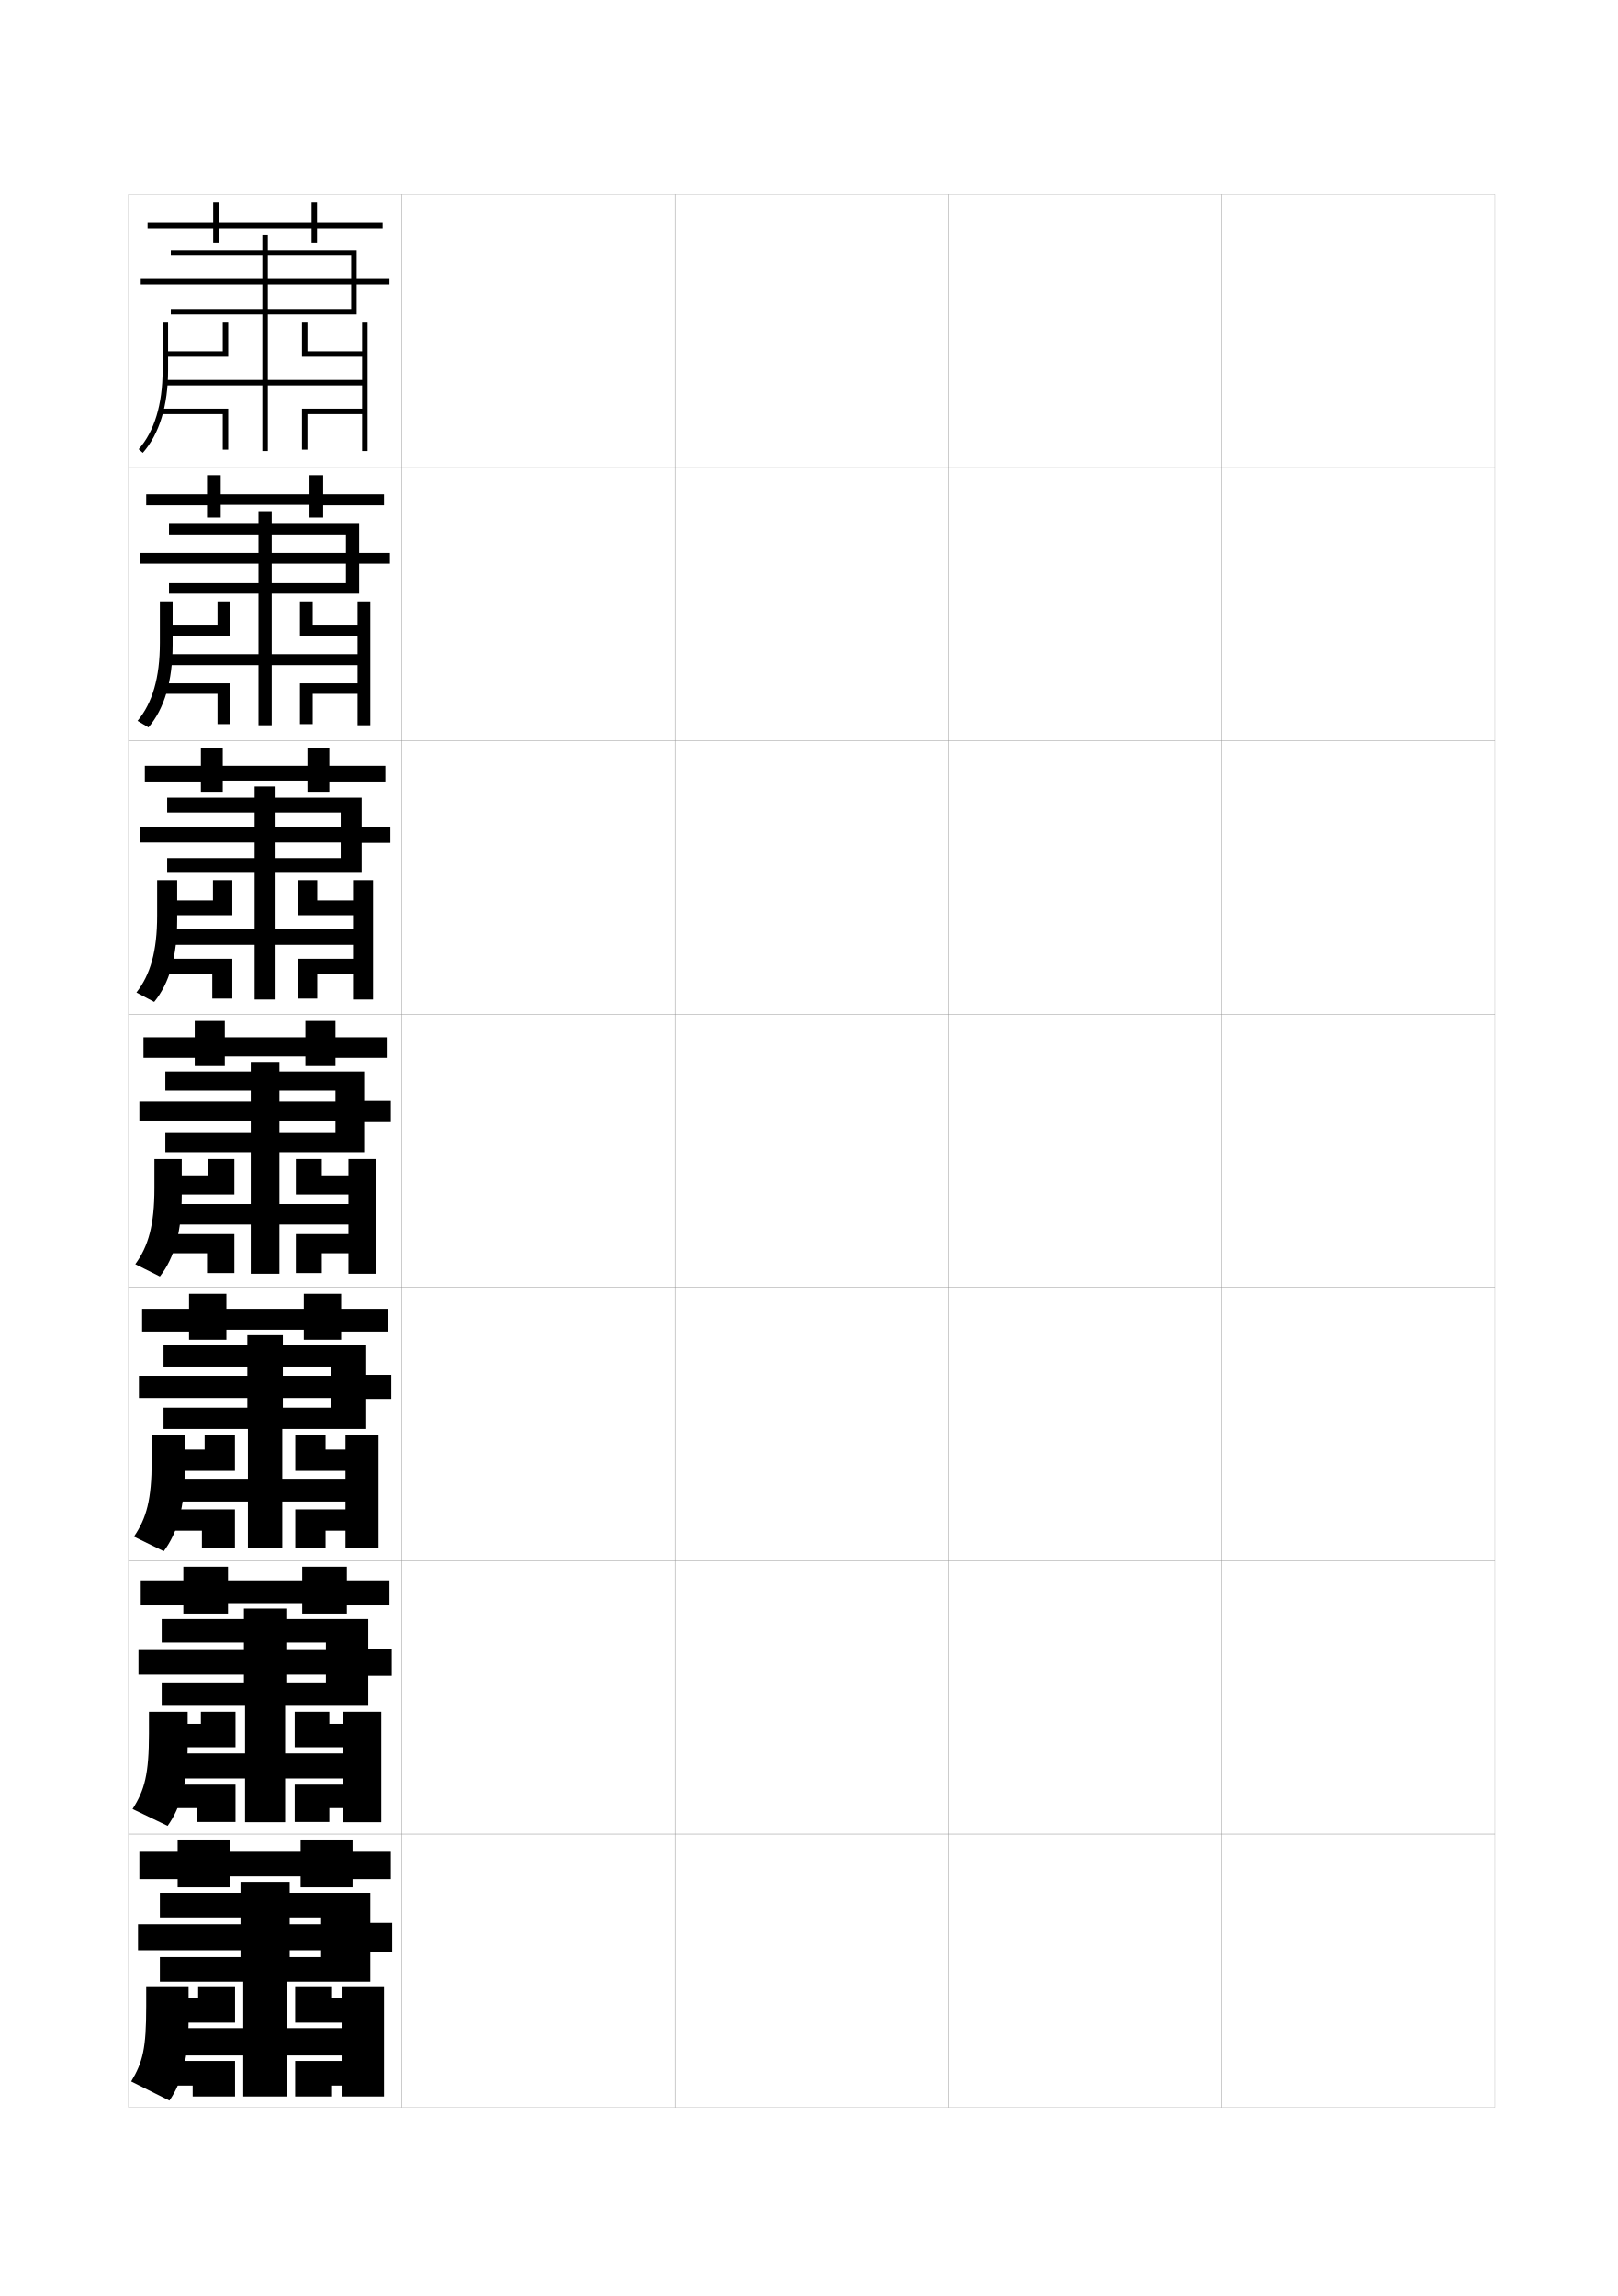
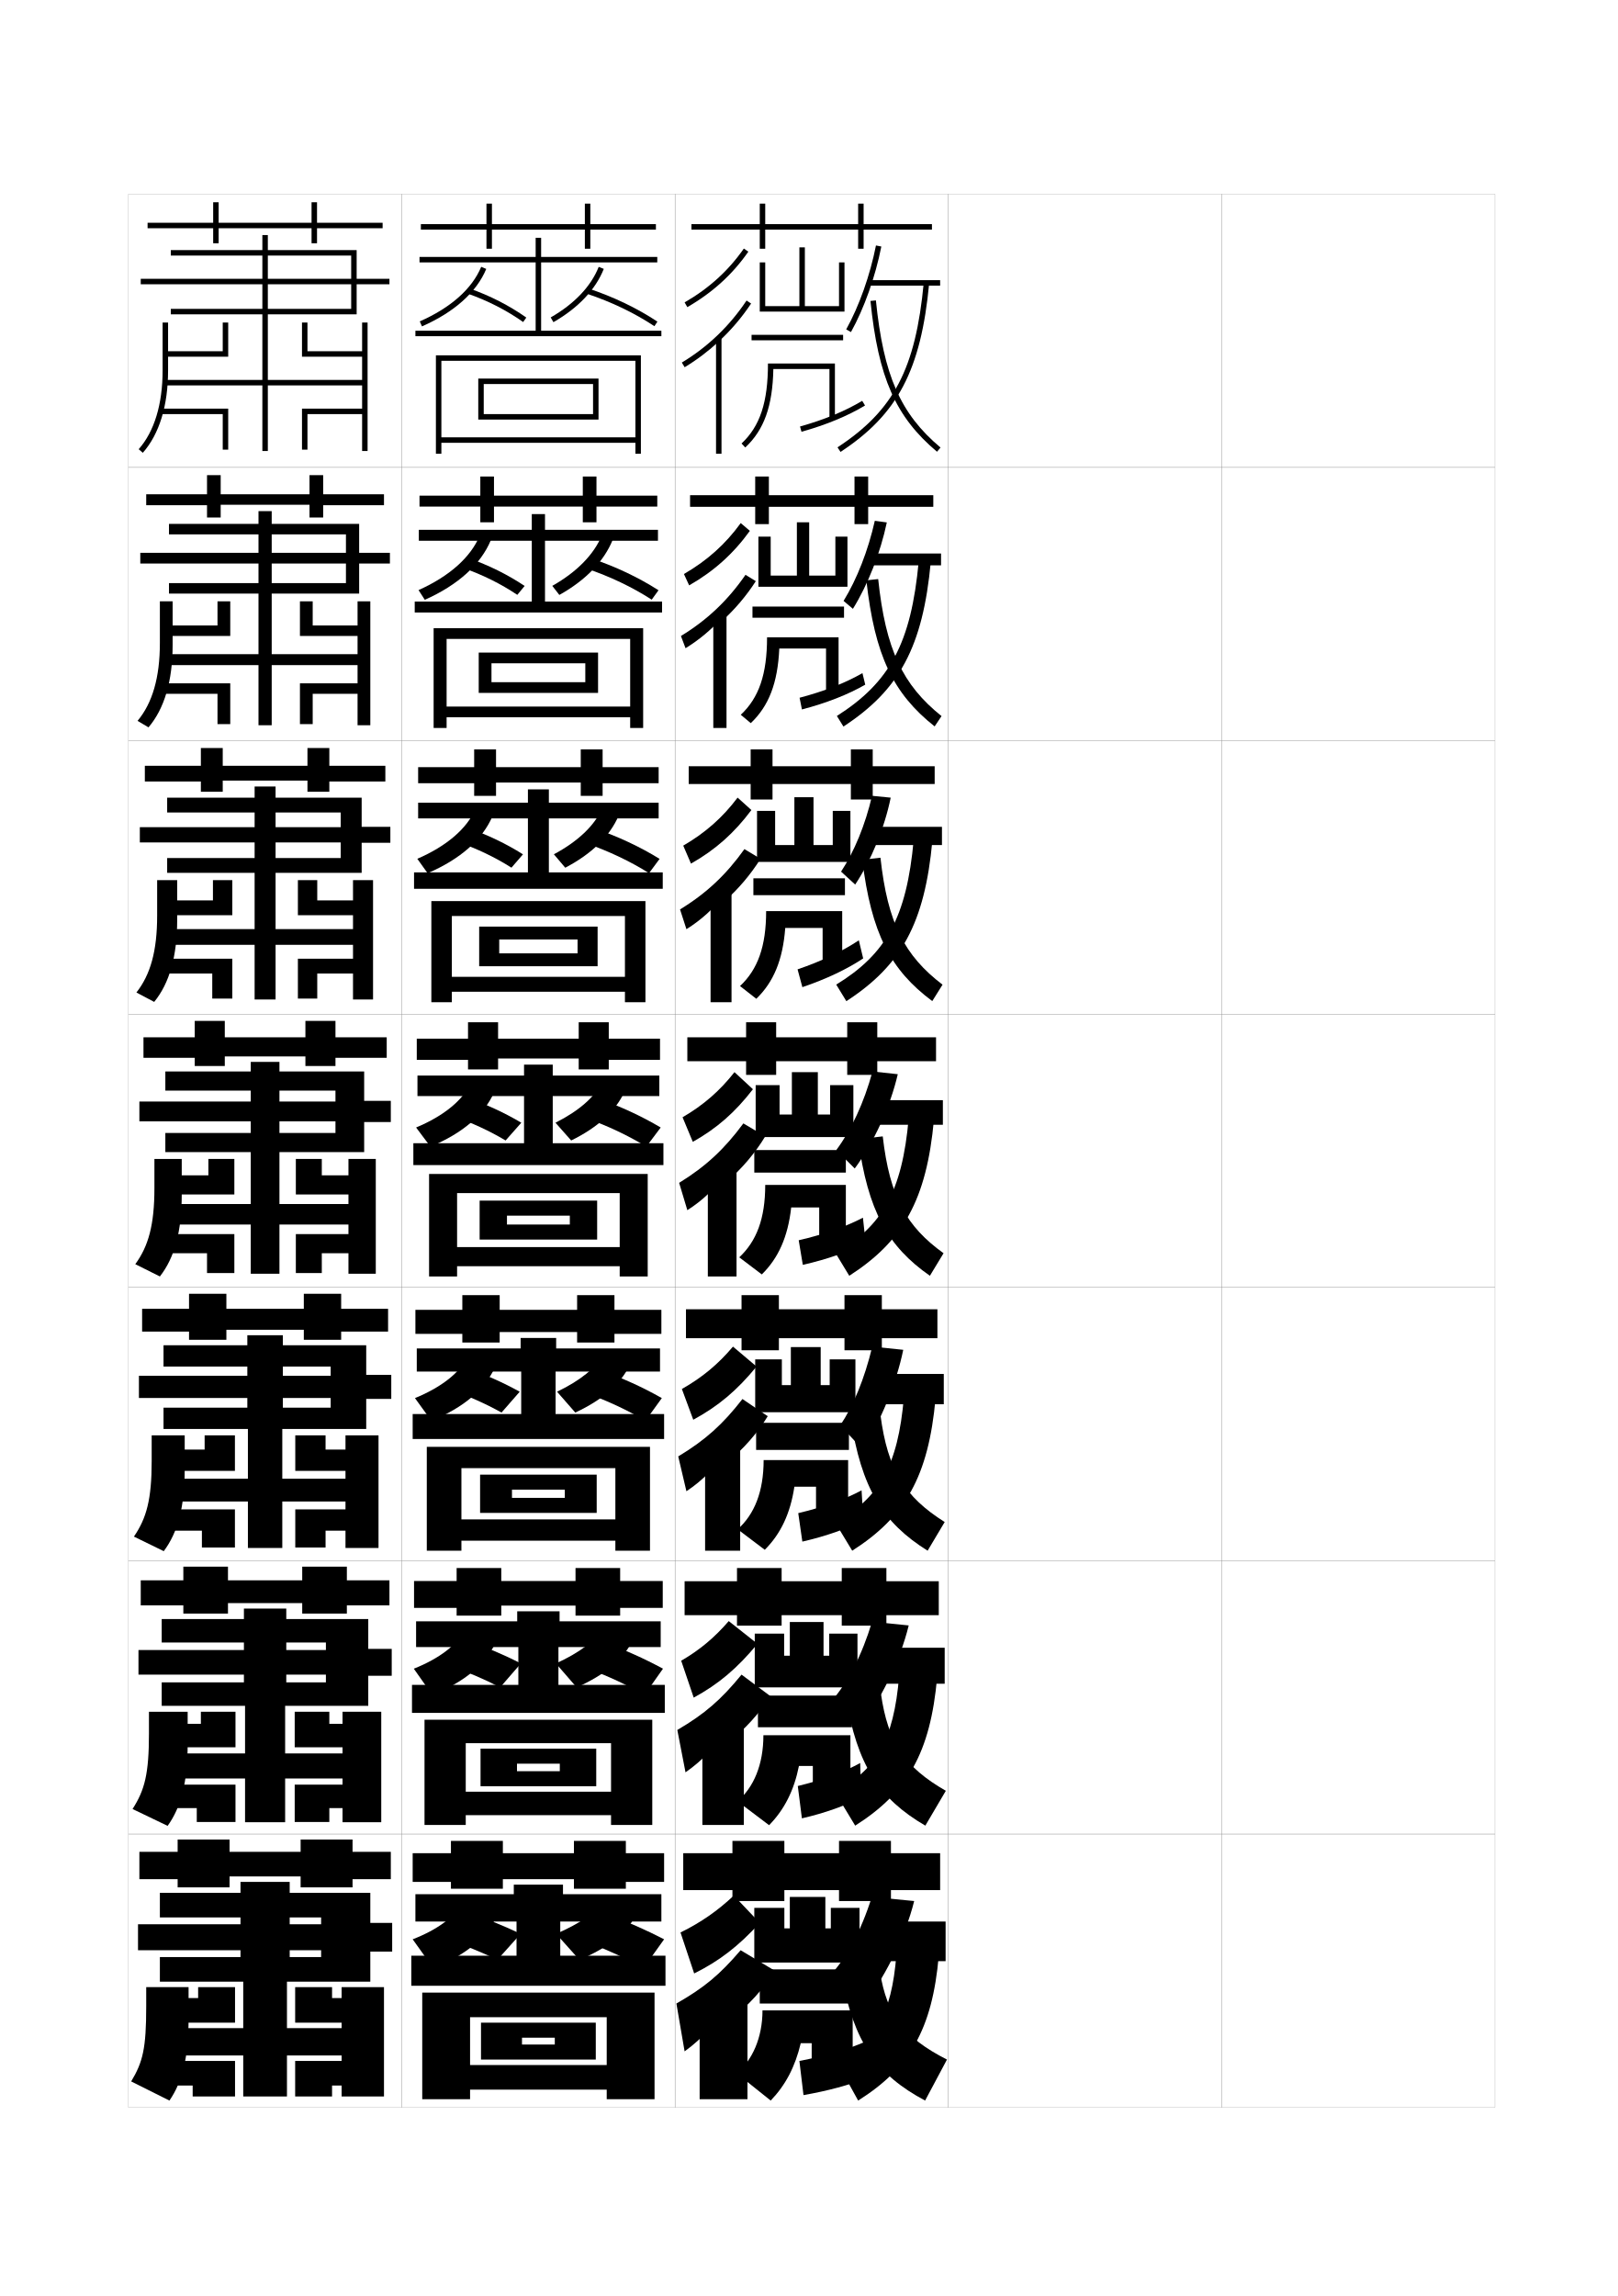
<svg xmlns="http://www.w3.org/2000/svg" version="1.1" id="glyphs" x="0px" y="0px" width="592px" height="840px" viewBox="0 0 592 840" enable-background="new 0 0 592 840" xml:space="preserve">
  <g>
    <rect x="47" y="71" fill="none" stroke="#999999" stroke-width="0.1" width="100" height="100" />
    <rect x="47" y="171" fill="none" stroke="#999999" stroke-width="0.1" width="100" height="100" />
    <rect x="47" y="271" fill="none" stroke="#999999" stroke-width="0.1" width="100" height="100" />
    <rect x="47" y="371" fill="none" stroke="#999999" stroke-width="0.1" width="100" height="100" />
    <rect x="47" y="471" fill="none" stroke="#999999" stroke-width="0.1" width="100" height="100" />
    <rect x="47" y="571" fill="none" stroke="#999999" stroke-width="0.1" width="100" height="100" />
    <rect x="47" y="671" fill="none" stroke="#999999" stroke-width="0.1" width="100" height="100" />
    <rect x="147" y="71" fill="none" stroke="#999999" stroke-width="0.1" width="100" height="100" />
    <rect x="147" y="171" fill="none" stroke="#999999" stroke-width="0.1" width="100" height="100" />
    <rect x="147" y="271" fill="none" stroke="#999999" stroke-width="0.1" width="100" height="100" />
    <rect x="147" y="371" fill="none" stroke="#999999" stroke-width="0.1" width="100" height="100" />
    <rect x="147" y="471" fill="none" stroke="#999999" stroke-width="0.1" width="100" height="100" />
    <rect x="147" y="571" fill="none" stroke="#999999" stroke-width="0.1" width="100" height="100" />
    <rect x="147" y="671" fill="none" stroke="#999999" stroke-width="0.1" width="100" height="100" />
    <rect x="247" y="71" fill="none" stroke="#999999" stroke-width="0.1" width="100" height="100" />
    <rect x="247" y="171" fill="none" stroke="#999999" stroke-width="0.1" width="100" height="100" />
    <rect x="247" y="271" fill="none" stroke="#999999" stroke-width="0.1" width="100" height="100" />
    <rect x="247" y="371" fill="none" stroke="#999999" stroke-width="0.1" width="100" height="100" />
    <rect x="247" y="471" fill="none" stroke="#999999" stroke-width="0.1" width="100" height="100" />
    <rect x="247" y="571" fill="none" stroke="#999999" stroke-width="0.1" width="100" height="100" />
    <rect x="247" y="671" fill="none" stroke="#999999" stroke-width="0.1" width="100" height="100" />
    <rect x="347" y="71" fill="none" stroke="#999999" stroke-width="0.1" width="100" height="100" />
    <rect x="347" y="171" fill="none" stroke="#999999" stroke-width="0.1" width="100" height="100" />
    <rect x="347" y="271" fill="none" stroke="#999999" stroke-width="0.1" width="100" height="100" />
    <rect x="347" y="371" fill="none" stroke="#999999" stroke-width="0.1" width="100" height="100" />
    <rect x="347" y="471" fill="none" stroke="#999999" stroke-width="0.1" width="100" height="100" />
    <rect x="347" y="571" fill="none" stroke="#999999" stroke-width="0.1" width="100" height="100" />
    <rect x="347" y="671" fill="none" stroke="#999999" stroke-width="0.1" width="100" height="100" />
    <rect x="447" y="71" fill="none" stroke="#999999" stroke-width="0.1" width="100" height="100" />
    <rect x="447" y="171" fill="none" stroke="#999999" stroke-width="0.1" width="100" height="100" />
    <rect x="447" y="271" fill="none" stroke="#999999" stroke-width="0.1" width="100" height="100" />
    <rect x="447" y="371" fill="none" stroke="#999999" stroke-width="0.1" width="100" height="100" />
    <rect x="447" y="471" fill="none" stroke="#999999" stroke-width="0.1" width="100" height="100" />
    <rect x="447" y="571" fill="none" stroke="#999999" stroke-width="0.1" width="100" height="100" />
    <rect x="447" y="671" fill="none" stroke="#999999" stroke-width="0.1" width="100" height="100" />
  </g>
  <g>
    <polygon points="140,81.5 116,81.5 116,74 114,74 114,81.5 80,81.5 80,74 78,74 78,81.5 54,81.5 54,83.5 78,83.5 78,89 80,89    80,83.5 114,83.5 114,89 116,89 116,83.5 140,83.5  " />
    <polygon points="128.5,104 128.5,113 98,113 98,93.5 96,93.5 96,113 62.5,113 62.5,115 96,115 96,139 60.5,139 60.5,141 96,141    96,165 98,165 98,141 132.5,141 132.5,149.5 110.5,149.5 110.5,164.5 112.5,164.5 112.5,151.5 132.5,151.5 132.5,165 134.5,165    134.5,118 132.5,118 132.5,128.5 112.5,128.5 112.5,118 110.5,118 110.5,130.5 132.5,130.5 132.5,139 98,139 98,115 130.5,115    130.5,104 142.5,104 142.5,102 130.5,102 130.5,91.5 98,91.5 98,86 96,86 96,91.5 62.5,91.5 62.5,93.5 128.5,93.5 128.5,102    51.5,102 51.5,104  " />
    <path d="M59.5,135.5c0,12.383-3.025,22.355-8.75,28.838l1.5,1.324   C58.302,158.808,61.5,148.378,61.5,135.5V118h-2V135.5z" />
    <polygon points="83.5,130.5 60.5,130.5 60.5,128.5 81.5,128.5 81.5,118 83.5,118  " />
    <polygon points="83.5,164.5 81.5,164.5 81.5,151.5 59,151.5 59,149.5 83.5,149.5  " />
  </g>
  <g>
    <g>
      <polygon points="140.5,180.833 140.5,184.833 118.25,184.833 118.25,189.333 113.25,189.333     113.25,184.667 80.75,184.667 80.75,189.333 75.75,189.333 75.75,184.833 53.5,184.833 53.5,180.833     75.75,180.833 75.75,173.833 80.75,173.833 80.75,180.833 113.25,180.833 113.25,173.833     118.25,173.833 118.25,180.833   " />
      <polygon points="126.583,206.166 126.583,213.333 99.417,213.333 99.417,195.5 94.583,195.5     94.583,213.333 61.833,213.333 61.833,217.167 94.583,217.167 94.583,239.333     61.417,239.333 61.417,243.333 94.583,243.333 94.583,265.333 99.417,265.333     99.417,243.333 130.833,243.333 130.833,250 109.75,250 109.75,264.917     114.417,264.917 114.417,253.833 130.833,253.833 130.833,265.333 135.5,265.333     135.5,220 130.833,220 130.833,228.833 114.417,228.833 114.417,220 109.75,220     109.75,232.667 130.833,232.667 130.833,239.333 99.417,239.333 99.417,217.167     131.417,217.167 131.417,206.166 142.667,206.166 142.667,202.25 131.417,202.25     131.417,191.667 99.417,191.667 99.417,187 94.583,187 94.583,191.667 61.833,191.667     61.833,195.5 126.583,195.5 126.583,202.25 51.333,202.25 51.333,206.166   " />
      <path d="M58.5,235.25c0,12.708-2.749,21.974-8.167,28.476l4,2.383    c5.825-6.851,8.833-17.001,8.833-30.108V220h-4.667V235.25z" />
      <polygon points="61.417,228.833 79.583,228.833 79.583,220 84.25,220 84.25,232.667     61.417,232.667   " />
      <polygon points="59.917,253.833 59.917,250 84.25,250 84.25,264.917     79.583,264.917 79.583,253.833   " />
    </g>
    <g>
      <polygon points="141,280.167 141,285.917 120.5,285.917 120.5,289.667 112.5,289.667 112.5,285.583     81.5,285.583 81.5,289.667 73.5,289.667 73.5,285.917 53,285.917 53,280.167 73.5,280.167     73.5,273.667 81.5,273.667 81.5,280.167 112.5,280.167 112.5,273.667 120.5,273.667 120.5,280.167       " />
      <polygon points="124.667,308.208 124.667,313.916 100.833,313.916 100.833,297.25 93.167,297.25     93.167,313.916 61.167,313.916 61.167,319.333 93.167,319.333 93.167,339.917     62.333,339.917 62.333,345.667 93.167,345.667 93.167,365.667 100.833,365.667     100.833,345.667 129.167,345.667 129.167,350.75 109,350.75 109,365.333 116.083,365.333     116.083,356.167 129.167,356.167 129.167,365.667 136.5,365.667 136.5,322 129.167,322     129.167,329.417 116.083,329.417 116.083,322 109,322 109,334.833 129.167,334.833     129.167,339.917 100.833,339.917 100.833,319.333 132.333,319.333 132.333,308.333     142.833,308.333 142.833,302.5 132.333,302.5 132.333,291.833 100.833,291.833     100.833,287.75 93.167,287.75 93.167,291.833 61.167,291.833 61.167,297.25 124.667,297.25     124.667,302.625 51.167,302.625 51.167,308.208   " />
      <path d="M57.5,335c0,13.034-2.473,21.591-7.583,28.112l6.5,3.441    c5.598-6.847,8.417-16.718,8.417-30.054V322H57.5V335z" />
      <polygon points="62.333,329.417 77.917,329.417 77.917,322 85,322 85,334.833 62.333,334.833       " />
      <polygon points="60.833,356.167 60.833,350.75 85,350.75 85,365.333 77.667,365.333     77.667,356.167   " />
    </g>
    <g>
      <polygon points="141.5,379.5 141.5,387 122.75,387 122.75,390 111.75,390 111.75,386.5 82.25,386.5 82.25,390 71.25,390     71.25,387 52.5,387 52.5,379.5 71.25,379.5 71.25,373.5 82.25,373.5 82.25,379.5 111.75,379.5 111.75,373.5 122.75,373.5     122.75,379.5   " />
      <polygon points="122.75,410.25 122.75,414.5 102.25,414.5 102.25,399 91.75,399 91.75,414.5 60.5,414.5 60.5,421.5 91.75,421.5     91.75,440.5 63.25,440.5 63.25,448 91.75,448 91.75,466 102.25,466 102.25,448 127.5,448 127.5,451.5 108.25,451.5 108.25,465.75     117.75,465.75 117.75,458.5 127.5,458.5 127.5,466 137.5,466 137.5,424 127.5,424 127.5,430 117.75,430 117.75,424 108.25,424     108.25,437 127.5,437 127.5,440.5 102.25,440.5 102.25,421.5 133.25,421.5 133.25,410.5 143,410.5 143,402.75 133.25,402.75     133.25,392 102.25,392 102.25,388.5 91.75,388.5 91.75,392 60.5,392 60.5,399 122.75,399 122.75,403 51,403 51,410.25   " />
      <path d="M56.5,434.75c0,13.359-2.196,21.209-7,27.75l9,4.5c5.371-6.843,8-16.436,8-30v-13h-10V434.75z" />
      <polygon points="63.25,430 76.25,430 76.25,424 85.75,424 85.75,437 63.25,437   " />
      <polygon points="61.75,458.5 61.75,451.5 85.75,451.5 85.75,465.75 75.75,465.75 75.75,458.5   " />
    </g>
    <g>
      <polygon points="142,478.834 142,487.166 124.833,487.166 124.833,490.166 111.167,490.166     111.167,486.5 82.833,486.5 82.833,490.166 69.167,490.166 69.167,487.166 52,487.166     52,478.834 69.167,478.834 69.167,473.334 82.833,473.334 82.833,478.834     111.167,478.834 111.167,473.334 124.833,473.334 124.833,478.834   " />
      <polygon points="121,511.459 121,515 103.5,515 103.5,499.959 90.5,499.959 90.5,515 59.833,515     59.833,522.791 90.708,522.791 90.708,541 64.167,541 64.167,549.333 90.708,549.333     90.708,566.333 103.292,566.333 103.292,549.333 126.417,549.333 126.417,552.209     108.042,552.209 108.042,566.166 119.125,566.166 119.125,560 126.417,560 126.417,566.333     138.5,566.333 138.5,525.125 126.417,525.125 126.417,530.333 119.125,530.333 119.125,525.125     108.042,525.125 108.042,538.125 126.417,538.125 126.417,541 103.292,541 103.292,522.791     134,522.791 134,511.792 143.167,511.792 143.167,503 134,503 134,492.166 103.5,492.166     103.5,488.5 90.5,488.5 90.5,492.166 59.833,492.166 59.833,499.959 121,499.959 121,503.333     50.833,503.333 50.833,511.459   " />
      <path d="M55.5,534.5c0,14.043-1.871,20.926-6.5,27.666L59.917,567.5    c5.144-6.838,7.667-16.207,7.667-30v-12.375H55.5V534.5z" />
      <polygon points="64.167,530.333 74.875,530.333 74.875,525.125 85.958,525.125 85.958,538.125     64.167,538.125   " />
      <polygon points="62.667,560 62.667,552.209 85.958,552.209 85.958,566.166 73.875,566.166     73.875,560   " />
    </g>
    <g>
      <polygon points="142.5,578.167 142.5,587.333 126.917,587.333 126.917,590.333 110.583,590.333     110.583,586.5 83.417,586.5 83.417,590.333 67.083,590.333 67.083,587.333 51.5,587.333     51.5,578.167 67.083,578.167 67.083,573.167 83.417,573.167 83.417,578.167     110.583,578.167 110.583,573.167 126.917,573.167 126.917,578.167   " />
      <polygon points="119.25,612.667 119.25,615.5 104.75,615.5 104.75,600.917 89.25,600.917 89.25,615.5     59.167,615.5 59.167,624.083 89.667,624.083 89.667,641.5 65.083,641.5 65.083,650.666     89.667,650.666 89.667,666.666 104.333,666.666 104.333,650.666 125.333,650.666     125.333,652.917 107.833,652.917 107.833,666.583 120.5,666.583 120.5,661.5 125.333,661.5     125.333,666.666 139.5,666.666 139.5,626.25 125.333,626.25 125.333,630.666 120.5,630.666     120.5,626.25 107.833,626.25 107.833,639.25 125.333,639.25 125.333,641.5 104.333,641.5     104.333,624.083 134.75,624.083 134.75,613.084 143.333,613.084 143.333,603.25 134.75,603.25     134.75,592.333 104.75,592.333 104.75,588.5 89.25,588.5 89.25,592.333 59.167,592.333     59.167,600.917 119.25,600.917 119.25,603.666 50.667,603.666 50.667,612.667   " />
      <path d="M54.5,634.25c0,14.728-1.546,20.643-6,27.583L61.333,668    c4.917-6.834,7.333-15.978,7.333-30v-11.75H54.5V634.25z" />
      <polygon points="65.083,630.666 73.5,630.666 73.5,626.25 86.167,626.25 86.167,639.25 65.083,639.25       " />
      <polygon points="63.583,661.5 63.583,652.917 86.167,652.917 86.167,666.583 72,666.583     72,661.5   " />
    </g>
  </g>
  <g>
    <polygon points="143,677.5 143,687.5 129,687.5 129,690.5 110,690.5 110,686.5 84,686.5 84,690.5 65,690.5 65,687.5 51,687.5    51,677.5 65,677.5 65,673 84,673 84,677.5 110,677.5 110,673 129,673 129,677.5  " />
    <polygon points="117.5,713.5 117.5,716 106,716 106,701.5 88,701.5 88,716 58.5,716 58.5,725 89,725 89,742 66,742 66,752 89,752    89,767 105,767 105,752 125,752 125,754 108,754 108,767 121.5,767 121.5,763 125,763 125,767 140.5,767 140.5,727 125,727    125,731 121.5,731 121.5,727 108,727 108,740 125,740 125,742 105,742 105,725 135.5,725 135.5,714 143.5,714 143.5,703.5    135.5,703.5 135.5,692.5 106,692.5 106,688.5 88,688.5 88,692.5 58.5,692.5 58.5,701.5 117.5,701.5 117.5,704 50.5,704 50.5,713.5     " />
    <path d="M53.5,727v7c0,15.411-1.221,20.359-5.5,27.5l14,7c4.69-6.83,7-15.749,7-30V727H53.5z" />
    <polygon points="66,731 72.5,731 72.5,727 86,727 86,740 66,740  " />
    <polygon points="64.5,763 70.5,763 70.5,767 86,767 86,754 64.5,754  " />
  </g>
+   <g>
+     <polygon points="178,84 154,84 154,82 178,82 178,74.5 180,74.5 180,82 214,82 214,74.5 216,74.5 216,82 240,82 240,84 216,84    216,91 214,91 214,84 180,84 180,91 178,91  " />
+     <polygon points="242,121 242,123 152,123 152,121 196,121 196,96 153.5,96 153.5,94 196,94 196,87 198,87 198,94 240.5,94    240.5,96 198,96 198,121  " />
+     <path d="M154.404,119.414l-0.809-1.828c11.36-5.019,19.134-11.924,22.481-19.971   l1.846,0.77C174.375,106.913,166.242,114.186,154.404,119.414z" />
+     <path d="M191.424,117.816c-6.09-4.297-12.904-7.787-20.256-10.373l0.664-1.887   c7.525,2.647,14.505,6.223,20.744,10.627L191.424,117.816z" />
+     <path d="M202.497,117.867l-0.994-1.734c8.661-4.96,14.736-11.357,17.567-18.502   l1.859,0.738C217.93,105.938,211.556,112.681,202.497,117.867z" />
+     <path d="M239.448,119.334c-7.348-4.857-15.68-8.855-24.765-11.885l0.633-1.898   c9.251,3.086,17.741,7.161,25.235,12.115L239.448,119.334z" />
+     <polygon points="161.5,130 234.5,130 234.5,166 232.5,166 232.5,162 161.5,162 161.5,166 159.5,166 159.5,130 161.5,130 161.5,160    232.5,160 232.5,132 161.5,132  " />
+     <polygon points="217,151.5 217,140.5 177,140.5 177,153.5 175,153.5 175,138.5 219,138.5 219,153.5 177,153.5 177,151.5  " />
+   </g>
+   <g>
+     <g>
+       <polygon points="175.75,185.333 153.5,185.333 153.5,181.333 175.75,181.333     175.75,174.333 180.75,174.333 180.75,181.333 213.25,181.333 213.25,174.333     218.25,174.333 218.25,181.333 240.5,181.333 240.5,185.333 218.25,185.333 218.25,191.083     213.25,191.083 213.25,185.333 180.75,185.333 180.75,191.083 175.75,191.083   " />
+       <polygon points="151.75,224.083 151.75,220.083 194.583,220.083 194.583,197.833 153.25,197.833     153.25,193.833 194.583,193.833 194.583,188.083 199.417,188.083 199.417,193.833     240.75,193.833 240.75,197.833 199.417,197.833 199.417,220.083 242.25,220.083 242.25,224.083       " />
+       <path d="M155.436,219.442l-2.289-3.552c11.388-5.098,19.112-12.064,22.402-19.976    l4.069,1.67C175.928,206.45,167.685,213.989,155.436,219.442z" />
+       <path d="M189.282,217.627c-6.028-4.04-12.754-7.377-19.963-9.894l2.278-3.467    c7.284,2.544,14.169,5.956,20.37,10.105L189.282,217.627z" />
+       <path d="M204.665,217.661l-2.58-3.323c9.052-5.112,15.254-11.517,18.14-18.502    l3.967,1.66C221.018,205.31,214.357,212.263,204.665,217.661z" />
+       <path d="M238.465,219.389c-7.128-4.599-15.175-8.444-23.887-11.403l1.927-3.638    c8.832,2.977,17.091,6.893,24.446,11.596L238.465,219.389z" />
+       <polygon points="163.416,229.833 235.333,229.833 235.333,266.333 230.583,266.333     230.583,262.417 163.416,262.417 163.416,266.333 158.667,266.333 158.667,229.833     163.416,229.833 163.416,258.5 230.583,258.5 230.583,233.75 163.416,233.75   " />
+       <polygon points="214.166,249.583 214.166,242.667 179.833,242.667 179.833,253.5     175.166,253.5 175.166,238.75 218.833,238.75 218.833,253.5 179.833,253.5     179.833,249.583   " />
+     </g>
+     <g>
+       <polygon points="173.5,286.542 153,286.542 153,280.667 173.5,280.667 173.5,274.167 181.5,274.167     181.5,280.667 212.5,280.667 212.5,274.167 220.5,274.167 220.5,280.667 241,280.667 241,286.542     220.5,286.542 220.5,291.167 212.5,291.167 212.5,286.292 181.5,286.292 181.5,291.167     173.5,291.167   " />
+       <polygon points="151.5,325.167 151.5,319.167 193.167,319.167 193.167,299.417 153,299.417     153,293.667 193.167,293.667 193.167,288.792 200.833,288.792 200.833,293.667     241,293.667 241,299.417 200.833,299.417 200.833,319.167 242.5,319.167 242.5,325.167   " />
+       <path d="M156.468,319.471l-3.77-5.276c10.842-4.698,18.13-11.073,21.197-18.105    l6.293,2.57C176.526,307.103,168.557,314.262,156.468,319.471z" />
+       <path d="M187.141,317.438c-5.967-3.784-12.604-6.967-19.67-9.415l3.892-5.047    c7.043,2.441,13.834,5.69,19.996,9.584L187.141,317.438z" />
+       <path d="M206.832,317.456l-4.165-4.912c8.88-4.747,14.825-10.51,17.586-16.626    l6.075,2.581C223.164,305.83,216.6,312.348,206.832,317.456z" />
+       <path d="M237.482,319.444c-6.909-4.34-14.67-8.034-23.01-10.923l3.221-5.376    c8.413,2.868,16.441,6.625,23.657,11.077L237.482,319.444z" />
+       <polygon points="165.333,329.667 236.167,329.667 236.167,366.667 228.667,366.667     228.667,362.833 165.333,362.833 165.333,366.667 157.833,366.667 157.833,329.667     165.333,329.667 165.333,357.375 228.667,357.375 228.667,335.125 165.333,335.125   " />
+       <polygon points="211.333,348.792 211.333,343.708 182.667,343.708 182.667,353.5 175.333,353.5     175.333,339 218.667,339 218.667,353.5 182.667,353.5 182.667,348.792   " />
+     </g>
+     <g>
+       <polygon points="171.25,387.75 152.5,387.75 152.5,380 171.25,380 171.25,374 182.25,374 182.25,380 211.75,380 211.75,374     222.75,374 222.75,380 241.5,380 241.5,387.75 222.75,387.75 222.75,391.25 211.75,391.25 211.75,387.25 182.25,387.25     182.25,391.25 171.25,391.25   " />
+       <polygon points="151.25,426.25 151.25,418.25 191.75,418.25 191.75,401 152.75,401 152.75,393.5 191.75,393.5 191.75,389.5     202.25,389.5 202.25,393.5 241.25,393.5 241.25,401 202.25,401 202.25,418.25 242.75,418.25 242.75,426.25   " />
+       <path d="M157.5,419.5l-5.25-7c10.296-4.298,17.147-10.081,19.991-16.235l8.518,3.471    C177.125,407.755,169.429,414.534,157.5,419.5z" />
+       <path d="M185,417.25c-5.905-3.527-12.454-6.557-19.378-8.937l5.506-6.627    c6.802,2.338,13.498,5.424,19.622,9.063L185,417.25z" />
+       <path d="M209,417.25l-5.75-6.5c8.709-4.383,14.396-9.503,17.033-14.751l8.184,3.502    C225.311,406.351,218.842,412.434,209,417.25z" />
+       <path d="M236.5,419.5c-6.689-4.082-14.166-7.624-22.133-10.442l4.516-7.115    C226.876,404.701,234.674,408.299,241.75,412.5L236.5,419.5z" />
+       <polygon points="167.25,429.5 237,429.5 237,467 226.75,467 226.75,463.25 167.25,463.25 167.25,467 157,467 157,429.5     167.25,429.5 167.25,456.25 226.75,456.25 226.75,436.5 167.25,436.5   " />
+       <polygon points="208.5,448 208.5,444.75 185.5,444.75 185.5,453.5 175.5,453.5 175.5,439.25 218.5,439.25 218.5,453.5     185.5,453.5 185.5,448   " />
+     </g>
+   </g>
+   <g>
+     <polygon points="169.167,488 152,488 152,479.209 169.167,479.209 169.167,473.834    182.833,473.834 182.833,479.209 211.167,479.209 211.167,473.834 224.833,473.834    224.833,479.209 242,479.209 242,488 224.833,488 224.833,491.166 211.167,491.166    211.167,487.333 182.833,487.333 182.833,491.166 169.167,491.166  " />
+     <polygon points="151,526.458 151,517.334 190.708,517.334 190.708,501.791 152.5,501.791    152.5,493.334 190.5,493.334 190.5,489.5 203.5,489.5 203.5,493.334 241.5,493.334 241.5,501.791    203.292,501.791 203.292,517.334 243,517.334 243,526.458  " />
+     <path d="M157.833,519.792l-6-8.292c9.942-4.058,16.485-9.467,19.161-14.99   l10.012,3.939C177.343,508.299,169.792,514.914,157.833,519.792z" />
+     <path d="M183.5,516.792c-5.844-3.271-12.304-6.146-19.085-8.458L170.918,500.625   c6.561,2.234,13.163,5.156,19.248,8.541L183.5,516.792z" />
+     <path d="M210.5,516.792l-6.667-7.626c8.726-4.189,14.284-8.885,16.855-13.5l9.623,3.959   C227.103,506.236,220.603,512.099,210.5,516.792z" />
+     <path d="M236.167,519.792c-6.47-3.824-13.662-7.214-21.255-9.962l5.177-8.369   c7.574,2.65,15.141,6.089,22.078,10.039L236.167,519.792z" />
+     <polygon points="168.833,529.334 237.833,529.334 237.833,567.334 225.167,567.334    225.167,563.666 168.833,563.666 168.833,567.334 156.167,567.334 156.167,529.334    168.833,529.334 168.833,555.875 225.167,555.875 225.167,537.125 168.833,537.125  " />
+     <polygon points="206.667,548 206.667,545 187.333,545 187.333,553.5 175.667,553.5 175.667,539.5    218.333,539.5 218.333,553.5 187.333,553.5 187.333,548  " />
+   </g>
+   <g>
+     <polygon points="167.083,588.25 151.5,588.25 151.5,578.417 167.083,578.417 167.083,573.667    183.417,573.667 183.417,578.417 210.583,578.417 210.583,573.667 226.917,573.667    226.917,578.417 242.5,578.417 242.5,588.25 226.917,588.25 226.917,591.083 210.583,591.083    210.583,587.416 183.417,587.416 183.417,591.083 167.083,591.083  " />
+     <polygon points="150.75,626.666 150.75,616.417 189.667,616.417 189.667,602.583 152.25,602.583    152.25,593.167 189.25,593.167 189.25,589.5 204.75,589.5 204.75,593.167 241.75,593.167 241.75,602.583    204.333,602.583 204.333,616.417 243.25,616.417 243.25,626.666  " />
+     <path d="M158.167,620.084l-6.75-9.584c9.587-3.817,15.823-8.854,18.331-13.745   l11.506,4.407C177.562,608.843,170.156,615.293,158.167,620.084z" />
+     <path d="M183,617.334c-5.782-3.016-12.153-5.736-18.793-7.979l7.502-8.792   c6.319,2.132,12.827,4.891,18.874,8.021L183,617.334z" />
+     <path d="M211,617.334l-7.583-8.751c8.743-3.997,14.171-8.267,16.678-12.25L231.155,600.75   C227.895,607.121,221.363,612.764,211,617.334z" />
+     <path d="M235.833,620.084c-6.25-3.566-13.157-6.803-20.377-9.481l5.838-9.622   c7.155,2.542,14.49,5.82,21.289,9.52L235.833,620.084z" />
+     <polygon points="170.417,629.167 238.667,629.167 238.667,667.667 223.583,667.667    223.583,664.083 170.417,664.083 170.417,667.667 155.333,667.667 155.333,629.167    170.417,629.167 170.417,655.5 223.583,655.5 223.583,637.75 170.417,637.75  " />
+     <polygon points="204.833,648 204.833,645.25 189.167,645.25 189.167,653.5 175.833,653.5 175.833,639.75    218.167,639.75 218.167,653.5 189.167,653.5 189.167,648  " />
+   </g>
+   <g>
+     <polygon points="243,678 243,688.5 229,688.5 229,691 210,691 210,687.5 184,687.5 184,691 165,691 165,688.5 151,688.5 151,678    165,678 165,673.5 184,673.5 184,678 210,678 210,673.5 229,673.5 229,678  " />
+     <polygon points="150.5,726.5 150.5,715.5 189,715.5 189,703 152,703 152,693 188,693 188,689.5 206,689.5 206,693 242,693 242,703    205,703 205,715.5 243.5,715.5 243.5,726.5  " />
+     <path d="M181.5,701.5c-3.721,7.512-10.979,13.798-23,18.5l-7.5-10.5   c9.232-3.577,15.16-8.239,17.5-12.5L181.5,701.5z" />
+     <path d="M190.5,707.5L182,717c-5.721-2.758-12.003-5.326-18.5-7.5l8.5-9.5   C178.078,702.029,184.491,704.625,190.5,707.5z" />
+     <path d="M212,717l-8.5-9.5c8.759-3.805,14.059-7.648,16.5-11l12.5,4.5   C229.187,707.131,222.624,712.554,212,717z" />
+     <path d="M243,709.5l-7.5,10.5c-6.031-3.308-12.652-6.392-19.5-9l6.5-10.5   C229.235,702.933,236.34,706.052,243,709.5z" />
+     <polygon points="172,729 172,755.5 222,755.5 222,738 172,738 172,729 239.5,729 239.5,768 222,768 222,764.5 172,764.5 172,768    154.5,768 154.5,729  " />
+     <polygon points="203,748 203,745.5 191,745.5 191,753.5 176,753.5 176,740 218,740 218,753.5 191,753.5 191,748  " />
+   </g>
+   <polygon points="341,82 316,82 316,74.5 314,74.5 314,82 280,82 280,74.5 278,74.5 278,82 253,82 253,84 278,84 278,91 280,91   280,84 314,84 314,91 316,91 316,84 341,84 " />
+   <g>
+     <polygon points="341.5,181.167 341.5,185.417 317.666,185.417 317.666,191.75 312.666,191.75    312.666,185.417 281.333,185.417 281.333,191.75 276.333,191.75 276.333,185.417    252.5,185.417 252.5,181.167 276.333,181.167 276.333,174.333 281.333,174.333    281.333,181.167 312.666,181.167 312.666,174.333 317.666,174.333 317.666,181.167  " />
+     <polygon points="342,280.333 342,286.833 319.333,286.833 319.333,292.5 311.333,292.5    311.333,286.833 282.667,286.833 282.667,292.5 274.667,292.5 274.667,286.833 252,286.833    252,280.333 274.667,280.333 274.667,274.167 282.667,274.167 282.667,280.333    311.333,280.333 311.333,274.167 319.333,274.167 319.333,280.333  " />
+     <polygon points="342.5,379.5 342.5,388.25 321,388.25 321,393.25 310,393.25 310,388.25 284,388.25 284,393.25 273,393.25    273,388.25 251.5,388.25 251.5,379.5 273,379.5 273,374 284,374 284,379.5 310,379.5 310,374 321,374 321,379.5  " />
+     <polygon points="343,479 343,489.584 322.667,489.584 322.667,494 309,494 309,489.584 285,489.584    285,494 271.333,494 271.333,489.584 251,489.584 251,479 271.333,479 271.333,473.834    285,473.834 285,479 309,479 309,473.834 322.667,473.834 322.667,479  " />
+     <polygon points="343.5,578.5 343.5,590.917 324.334,590.917 324.334,594.75 308,594.75 308,590.917    286,590.917 286,594.75 269.667,594.75 269.667,590.917 250.5,590.917 250.5,578.5 269.667,578.5    269.667,573.667 286,573.667 286,578.5 308,578.5 308,573.667 324.334,573.667 324.334,578.5  " />
+   </g>
+   <polygon points="344,678 344,691.5 326,691.5 326,695.5 307,695.5 307,691.5 287,691.5 287,695.5 268,695.5 268,691.5 250,691.5   250,678 268,678 268,673.5 287,673.5 287,678 307,678 307,673.5 326,673.5 326,678 " />
+   <g>
+     <path d="M251.499,112.366l-0.998-1.732c8.943-5.157,16.034-11.603,21.679-19.706   l1.641,1.145C268.005,100.421,260.703,107.06,251.499,112.366z" />
+     <path d="M263,124.941c4.439-4.113,8.406-8.741,11.832-13.887l-1.664-1.109   c-6.205,9.318-14.173,16.956-23.685,22.699l1.033,1.711   C255.029,131.632,259.187,128.474,263,124.941L263,124.941z" />
+     <rect x="262" y="123.5" width="2" height="42.5" />
+     <polygon points="307,96 307,112 294.5,112 294.5,90.5 292.5,90.5 292.5,112 280,112 280,96 278,96 278,114 309,114 309,96  " />
+     <rect x="275" y="122.5" width="33.5" height="2" />
+     <path d="M281,133c0,14.162-2.893,22.912-9.671,29.258l1.367,1.461   c6.889-6.451,10.004-15.117,10.276-28.719H303.5v18h2v-20H281z" />
+     <path d="M293.27,157.963l-0.539-1.926c8.88-2.487,16.536-5.647,22.754-9.394   l1.031,1.713C310.145,152.195,302.323,155.428,293.27,157.963z" />
+     <path d="M311.374,121.486l-1.748-0.973c4.749-8.546,8.72-19.738,10.894-30.708   l1.961,0.389C320.269,101.359,316.221,112.765,311.374,121.486z" />
+     <rect x="318" y="102.5" width="26" height="2" />
+     <path d="M307.549,165.336l-1.098-1.672c20.608-13.541,28.57-28.746,31.554-60.258   l1.99,0.188C336.982,135.418,328.492,151.575,307.549,165.336z" />
+     <path d="M342.857,165.266c-15.131-12.691-21.503-27.127-24.353-55.164l1.99-0.203   c2.788,27.441,8.977,41.529,23.647,53.836L342.857,165.266z" />
+   </g>
+   <g>
+     <path d="M252.166,214.161L250.25,210.006c8.503-4.911,15.232-10.954,20.786-18.638   l3.344,2.847C268.312,202.614,261.233,208.976,252.166,214.161z" />
+     <path d="M263.917,227.46c4.861-4.37,9.174-9.446,12.638-14.841l-3.776-2.322   c-6.425,9.315-14.017,16.547-23.623,22.383l1.689,4.474   c4.939-3.048,9.149-6.548,13.072-10.859V227.46z" />
+     <rect x="261" y="224.5" width="4.833" height="41.833" />
+     <polygon points="305.666,196.333 305.666,210.583 296.083,210.583 296.083,191.083    291.583,191.083 291.583,210.583 282,210.583 282,196.333 277.5,196.333    277.5,214.667 310.083,214.667 310.083,196.333  " />
+     <rect x="275.333" y="221.917" width="33.5" height="4.083" />
+     <path d="M280.667,233.167c0,13.574-2.996,22.139-9.614,28.338l3.661,3.057   c6.599-6.27,9.855-14.643,10.435-27.312H302.25v16.667h4.583v-20.75H280.667z" />
+     <path d="M292.57,255.274c8.991-2.362,16.817-5.448,23.002-9.012l1.021,4.225   c-6.249,3.596-14.097,6.693-23.164,9.071L292.57,255.274z" />
+     <path d="M312.082,222.741l-3.415-2.898c4.885-7.94,8.997-18.448,11.429-29.306   l4.391,0.593C322.145,202.265,317.543,213.964,312.082,222.741z" />
+     <rect x="318.333" y="202.5" width="26" height="4.333" />
+     <path d="M306.217,261.942c19.373-12.331,27.17-26.569,29.953-56.672l4.41,0.292   c-2.912,31.085-11.453,46.848-31.965,60.244L306.217,261.942z" />
+     <path d="M321.33,211.849c2.709,25.717,8.902,38.696,23.182,50.141l-2.523,3.771   c-15.228-12.052-21.904-25.975-24.985-53.442L321.33,211.849z" />
+   </g>
+   <g>
+     <path d="M252.833,315.955L250,309.378c8.062-4.665,14.431-10.305,19.893-17.569   l5.047,4.548C268.619,304.807,261.764,310.892,252.833,315.955z" />
+     <path d="M264.833,329.98c5.283-4.626,9.941-10.151,13.444-15.796l-5.888-3.536   c-6.644,9.313-13.861,16.138-23.562,22.066l2.344,7.237   c5.366-3.374,9.628-7.214,13.661-12.305V329.98z" />
+     <rect x="260" y="325.5" width="7.667" height="41.167" />
+     <polygon points="304.708,296.667 304.708,309.167 297.666,309.167 297.666,291.667    290.667,291.667 290.667,309.167 283.625,309.167 283.625,296.667 277,296.667 277,315.333    311.166,315.333 311.166,296.667  " />
+     <rect x="275.667" y="321.333" width="33.5" height="6.167" />
+     <path d="M280.333,333.333c0,12.986-3.098,21.365-9.557,27.419l5.956,4.654   c6.308-6.089,9.706-14.168,10.592-25.906H301v15.333h7.166v-21.5H280.333z" />
+     <path d="M291.835,354.641c8.874-3.021,16.578-6.72,22.411-10.625l1.594,6.625   c-5.812,3.874-13.397,7.511-22.25,10.515L291.835,354.641z" />
+     <path d="M312.916,323.62l-5.165-4.735c4.831-7.331,8.864-17.104,11.33-27.738   l6.833,0.677C323.66,302.85,318.768,314.786,312.916,323.62z" />
+     <rect x="318.666" y="302.5" width="26" height="6.667" />
+     <path d="M305.983,360.221c18.138-11.121,25.769-24.393,28.352-53.086l6.83,0.396   c-2.812,30.348-11.403,45.716-31.482,58.747L305.983,360.221z" />
+     <path d="M322.165,313.799c2.632,23.994,8.827,35.863,22.716,46.445l-3.762,6.01   c-15.324-11.413-22.306-24.823-25.617-51.721L322.165,313.799z" />
+   </g>
+   <g>
+     <path d="M253.5,417.75l-3.75-9c7.621-4.418,13.629-9.656,19-16.5l6.75,6.25   C268.926,407,262.295,412.808,253.5,417.75z" />
+     <path d="M265.75,432.5c5.704-4.883,10.709-10.856,14.25-16.75l-8-4.75   c-6.863,9.312-13.705,15.729-23.5,21.75l3,10c5.793-3.698,10.107-7.88,14.25-13.75V432.5z" />
+     <rect x="259" y="426.5" width="10.5" height="40.5" />
+     <polygon points="303.75,397 303.75,407.75 299.25,407.75 299.25,392.25 289.75,392.25 289.75,407.75 285.25,407.75 285.25,397    276.5,397 276.5,416 312.25,416 312.25,397  " />
+     <rect x="276" y="420.75" width="33.5" height="8.25" />
+     <path d="M280,433.5c0,12.398-3.201,20.592-9.5,26.5l8.25,6.25c6.018-5.908,9.557-13.693,10.75-24.5   h10.25v14h9.75V433.5H280z" />
+     <path d="M292.25,453.75c9.215-2.11,17.381-5.05,23.5-8.25l1,9.25c-6.005,3.109-13.905,5.937-23,8   L292.25,453.75z" />
+     <path d="M328.5,393c-2.742,11.869-8.734,24.988-15.75,34.5l-6.75-6.75   c5.476-7.338,10.143-17.283,13.25-28.75L328.5,393z" />
+     <rect x="319" y="402.5" width="26" height="9" />
+     <path d="M305.75,458.5c16.901-9.91,24.367-22.217,26.75-49.5l9.25,0.5   c-2.711,29.609-11.354,44.583-31,57.25L305.75,458.5z" />
+     <path d="M323,415.75c2.554,22.27,8.753,33.029,22.25,42.75l-5,8.25   c-15.421-10.774-22.707-23.672-26.25-50L323,415.75z" />
+   </g>
+   <g>
+     <path d="M253.667,519.416l-4.167-11.25c7.401-4.171,13.279-9.076,18.7-15.5l8.634,7.282   C269.652,508.714,262.789,514.479,253.667,519.416z" />
+     <path d="M266,535.084c6.078-4.963,11.308-11.002,14.917-16.959l-9.25-6.291   c-7.179,9.236-13.535,15.012-23.5,21l3,12.749C257.316,541.453,261.748,536.899,266,530.25   V535.084z" />
+     <rect x="258" y="527.5" width="12.833" height="39.834" />
+     <polygon points="303.583,497.333 303.583,506.75 300.292,506.75 300.292,492.834 289.375,492.834    289.375,506.75 286.083,506.75 286.083,497.333 276.333,497.333 276.333,516.666 313,516.666    313,497.333  " />
+     <rect x="276.667" y="520.541" width="33.958" height="9.918" />
+     <path d="M279.417,534.166c0,11.6-3.389,19.863-9.5,25.334l9.917,7.5   c5.811-5.811,9.344-13.22,10.833-23.084h7.917v12.75h11.75v-22.5H279.417z" />
+     <path d="M292.083,553.584c9.124-2.135,17.208-5.125,23.167-8.334l0.666,10.917   c-5.771,3.021-13.426,5.796-22.333,7.833L292.083,553.584z" />
+     <path d="M330.5,493.834c-2.537,12.333-8.281,26.302-14.917,36.332L307.417,521.5   c4.799-7.105,8.88-16.934,11.749-28.834L330.5,493.834z" />
+     <rect x="319.334" y="502.666" width="25.999" height="11.084" />
+     <path d="M305.584,557c15.918-8.848,22.999-20.307,25.166-46l11.584,0.5   c-2.6,28.744-11.131,43.43-30.5,55.833L305.584,557z" />
+     <path d="M322.166,517.667c2.607,20.081,8.933,30.005,23.5,39.166l-6.25,10.5   c-16.502-10.339-24.256-22.906-28.166-48.499L322.166,517.667z" />
+   </g>
+   <g>
+     <path d="M253.833,621.083l-4.583-13.5c6.786-3.925,12.22-8.496,17.4-14.5l10.517,8.313   C269.688,610.428,262.889,616.148,253.833,621.083z" />
+     <path d="M266.25,637.667C272.702,632.625,278.156,626.521,281.833,620.5l-10.5-7.833   c-7.495,9.161-13.365,14.296-23.5,20.25l3,15.499   C257.339,643.854,261.888,638.929,266.25,631.5V637.667z" />
+     <rect x="257" y="628.5" width="15.167" height="39.167" />
+     <polygon points="303.416,597.666 303.416,605.75 301.334,605.75 301.334,593.417 289,593.417    289,605.75 286.917,605.75 286.917,597.666 276.167,597.666 276.167,617.333 313.75,617.333    313.75,597.666  " />
+     <rect x="277.333" y="620.333" width="34.417" height="11.584" />
+     <path d="M279.333,634.833c0,10.799-3.576,19.133-9.5,24.167l11.584,8.75   c5.604-5.712,9.131-12.746,10.917-21.667h5.083v11.5h13.75v-22.75H279.333z" />
+     <path d="M291.917,653.417C300.948,651.258,308.95,648.219,314.75,645l0.333,12.584   c-5.54,2.934-12.946,5.655-21.666,7.666L291.917,653.417z" />
+     <path d="M332.5,594.667c-3.096,12.798-10.326,27.616-18.584,38.166L304.334,622.25   c5.959-6.873,11.02-16.585,14.749-28.917L332.5,594.667z" />
+     <rect x="319.667" y="602.833" width="25.999" height="13.167" />
+     <path d="M305.417,655.5C320.352,647.715,327.049,637.104,329,613l13.917,0.5   c-2.486,27.878-10.906,42.277-30,54.416L305.417,655.5z" />
+     <path d="M322.333,619.584c2.549,17.893,8.731,26.98,23.75,35.582l-7.5,12.75   c-16.997-9.902-24.944-22.141-29.083-46.999L322.333,619.584z" />
+   </g>
+   <g>
+     <path d="M254,722c9.187-4.579,16.07-9.849,24-18.5l-9.5-10c-5.947,5.583-12,9.821-19.5,13.5L254,722z   " />
+     <path d="M266.5,739.5c7.137-5.452,13.077-12.022,17-18.5l-12.5-7.5   c-7.811,9.086-13.195,13.579-23.5,19.5l3,17.5c6.861-4.994,11.528-10.292,16-18.5V739.5z" />
+     <rect x="256" y="729.5" width="17.5" height="38.5" />
+     <polygon points="314.5,698 304,698 304,705.5 302,705.5 302,694 289,694 289,705.5 287,705.5 287,698 276,698 276,718 314.5,718     " />
+     <rect x="278" y="720.5" width="34.5" height="12.5" />
+     <path d="M279,735.5c0,9.998-3.764,18.402-9.5,23l12.5,10c5.398-5.613,8.918-12.272,11-21h4v11h15v-23   H279z" />
+     <path d="M292.5,754l1.5,12.5c9.136-1.592,16.809-3.728,22.5-6V747   C310.479,749.655,302.033,752.202,292.5,754z" />
+     <path d="M334.5,695.5L319,694c-4.041,12.764-9.299,22.358-15.5,29l11,12.5   C323.378,724.43,331.229,708.762,334.5,695.5z" />
+     <rect x="320" y="703" width="26" height="14.5" />
+     <path d="M306,754l8,14.5c18.818-11.875,27.127-25.988,29.5-53L328,715   C326.264,737.516,319.951,747.277,306,754z" />
+     <path d="M322,721.5l-14,1.5c4.436,24.123,12.715,36.033,30.5,45.5l8-15   C330.721,745.458,324.546,737.205,322,721.5z" />
+   </g>
</svg>
